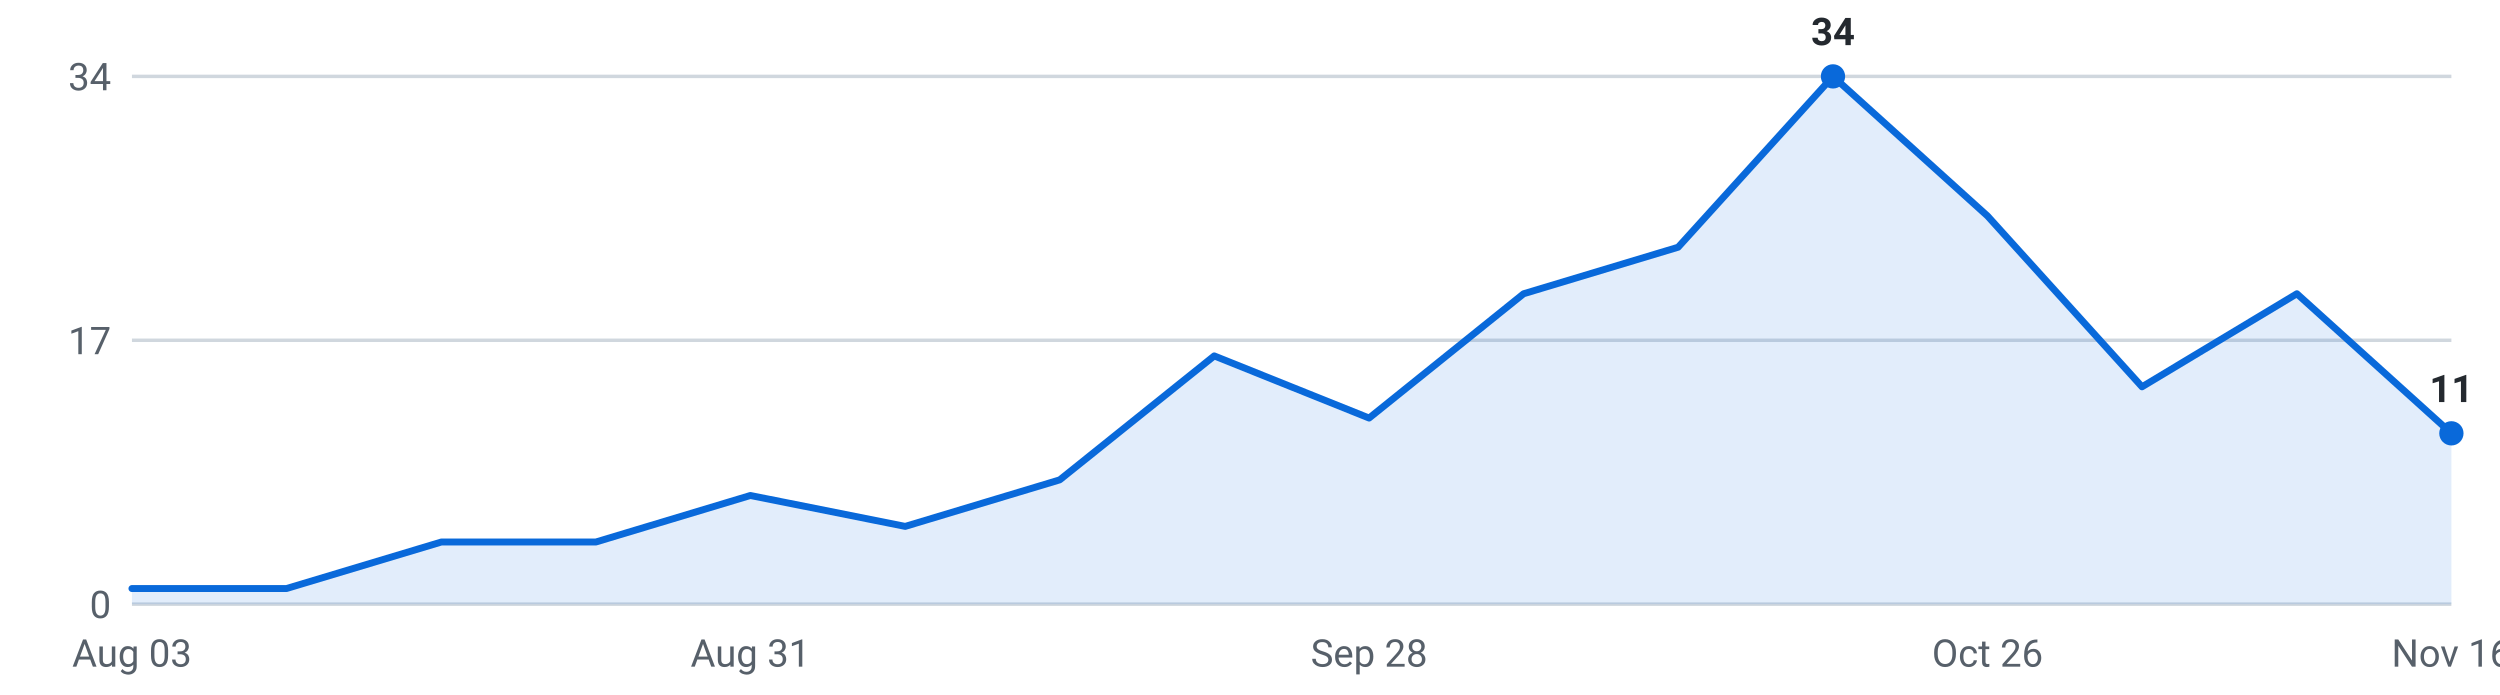
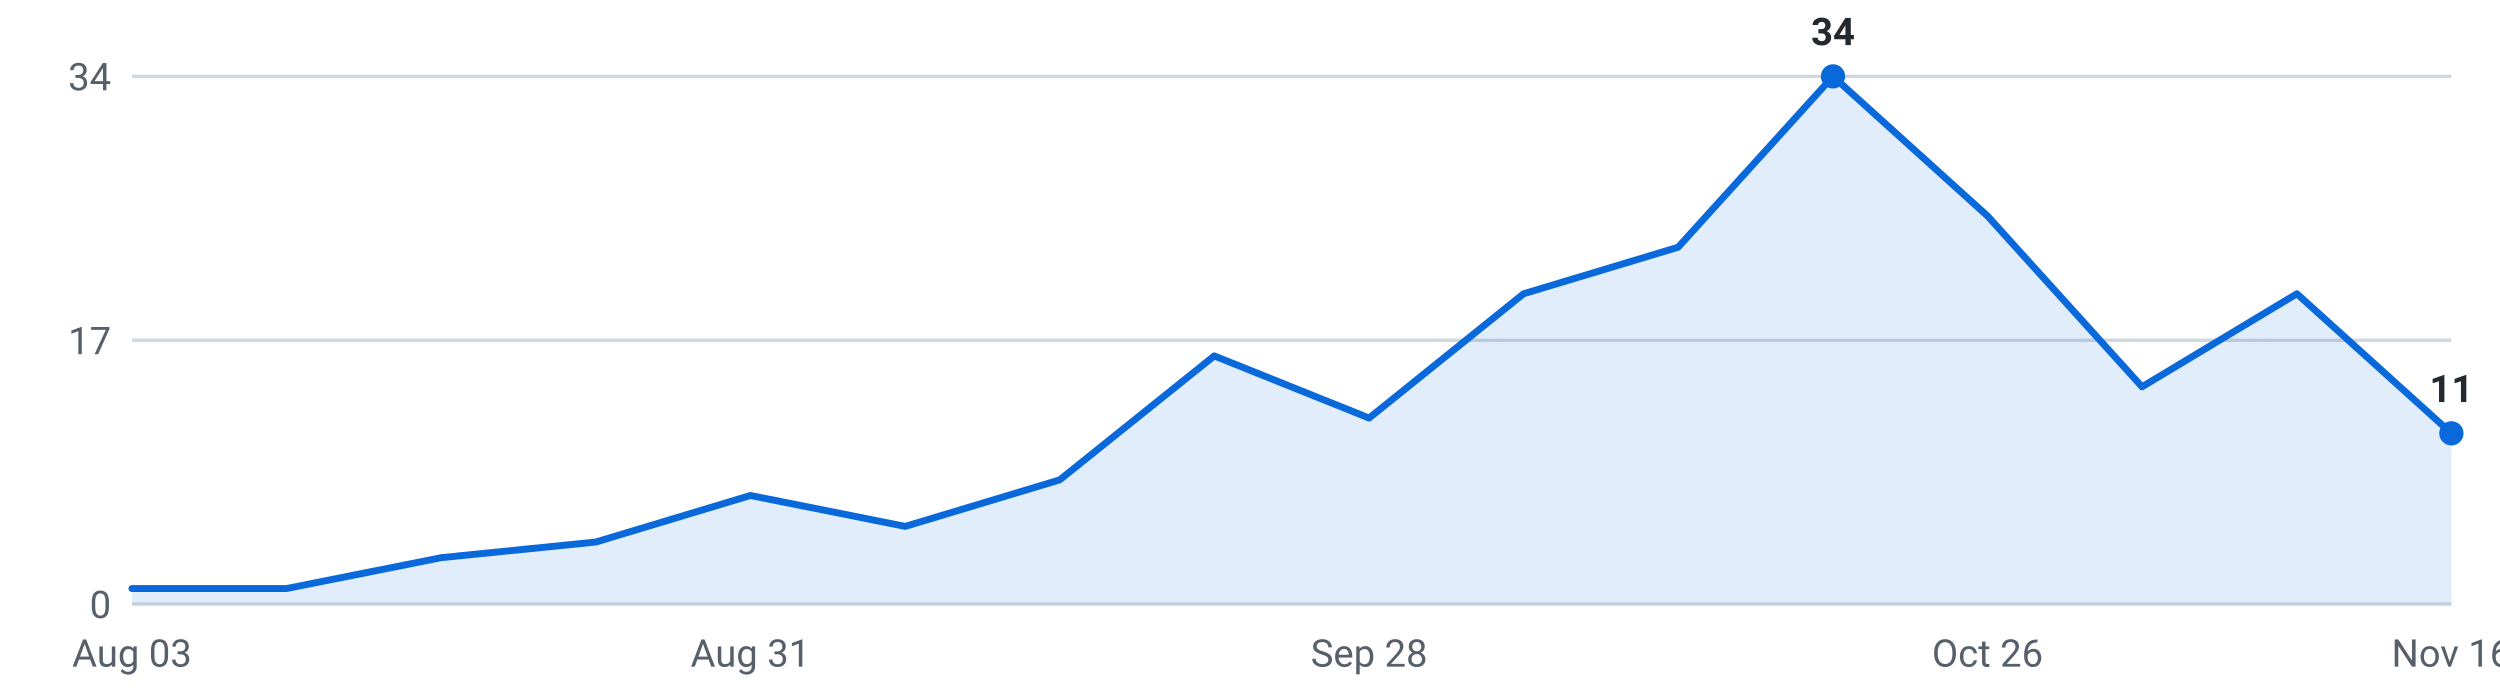
<svg xmlns="http://www.w3.org/2000/svg" viewBox="0 0 720 200" width="720" height="200" role="img" aria-label="Internships posted per week, last 16 weeks">
  <g font-family="-apple-system,Segoe UI,Roboto,sans-serif" font-size="11">
    <line x1="38" y1="174.0" x2="706" y2="174.0" stroke="#d0d7de" stroke-width="1" />
    <text x="32" y="178.0" text-anchor="end" fill="#57606a">0</text>
    <line x1="38" y1="98.0" x2="706" y2="98.0" stroke="#d0d7de" stroke-width="1" />
    <text x="32" y="102.0" text-anchor="end" fill="#57606a">17</text>
    <line x1="38" y1="22.0" x2="706" y2="22.0" stroke="#d0d7de" stroke-width="1" />
    <text x="32" y="26.0" text-anchor="end" fill="#57606a">34</text>
-     <path d="M38.0,174 L38.0,169.5 L82.5,169.5 L127.1,156.1 L171.6,156.1 L216.1,142.7 L260.7,151.6 L305.2,138.2 L349.7,102.5 L394.3,120.4 L438.8,84.6 L483.3,71.2 L527.9,22.0 L572.4,62.2 L616.9,111.4 L661.5,84.6 L706.0,124.8 L706.0,174 Z" fill="#0969da" fill-opacity="0.12" />
-     <polyline points="38.0,169.5 82.5,169.5 127.1,156.1 171.6,156.1 216.1,142.7 260.7,151.6 305.2,138.2 349.7,102.5 394.3,120.4 438.8,84.6 483.3,71.2 527.9,22.0 572.4,62.2 616.9,111.4 661.5,84.6 706.0,124.8" fill="none" stroke="#0969da" stroke-width="2" stroke-linejoin="round" stroke-linecap="round" />
+     <path d="M38.0,174 L38.0,169.5 L82.5,169.5 L127.1,160.6 L171.6,156.1 L216.1,142.7 L260.7,151.6 L305.2,138.2 L349.7,102.5 L394.3,120.4 L438.8,84.6 L483.3,71.2 L527.9,22.0 L572.4,62.2 L616.9,111.4 L661.5,84.6 L706.0,124.8 L706.0,174 Z" fill="#0969da" fill-opacity="0.12" />
+     <polyline points="38.0,169.5 82.5,169.5 127.1,160.6 171.6,156.1 216.1,142.7 260.7,151.6 305.2,138.2 349.7,102.5 394.3,120.4 438.8,84.6 483.3,71.2 527.9,22.0 572.4,62.2 616.9,111.4 661.5,84.6 706.0,124.8" fill="none" stroke="#0969da" stroke-width="2" stroke-linejoin="round" stroke-linecap="round" />
    <circle cx="527.9" cy="22.0" r="3.5" fill="#0969da" />
    <text x="527.9" y="13.0" text-anchor="middle" fill="#24292f" font-weight="600">34</text>
    <circle cx="706.0" cy="124.8" r="3.5" fill="#0969da" />
    <text x="706.0" y="115.8" text-anchor="middle" fill="#24292f" font-weight="600">11</text>
    <text x="38.0" y="192" text-anchor="middle" fill="#57606a">Aug 03</text>
    <text x="216.1" y="192" text-anchor="middle" fill="#57606a">Aug 31</text>
    <text x="394.3" y="192" text-anchor="middle" fill="#57606a">Sep 28</text>
    <text x="572.4" y="192" text-anchor="middle" fill="#57606a">Oct 26</text>
    <text x="706.0" y="192" text-anchor="middle" fill="#57606a">Nov 16</text>
  </g>
</svg>
